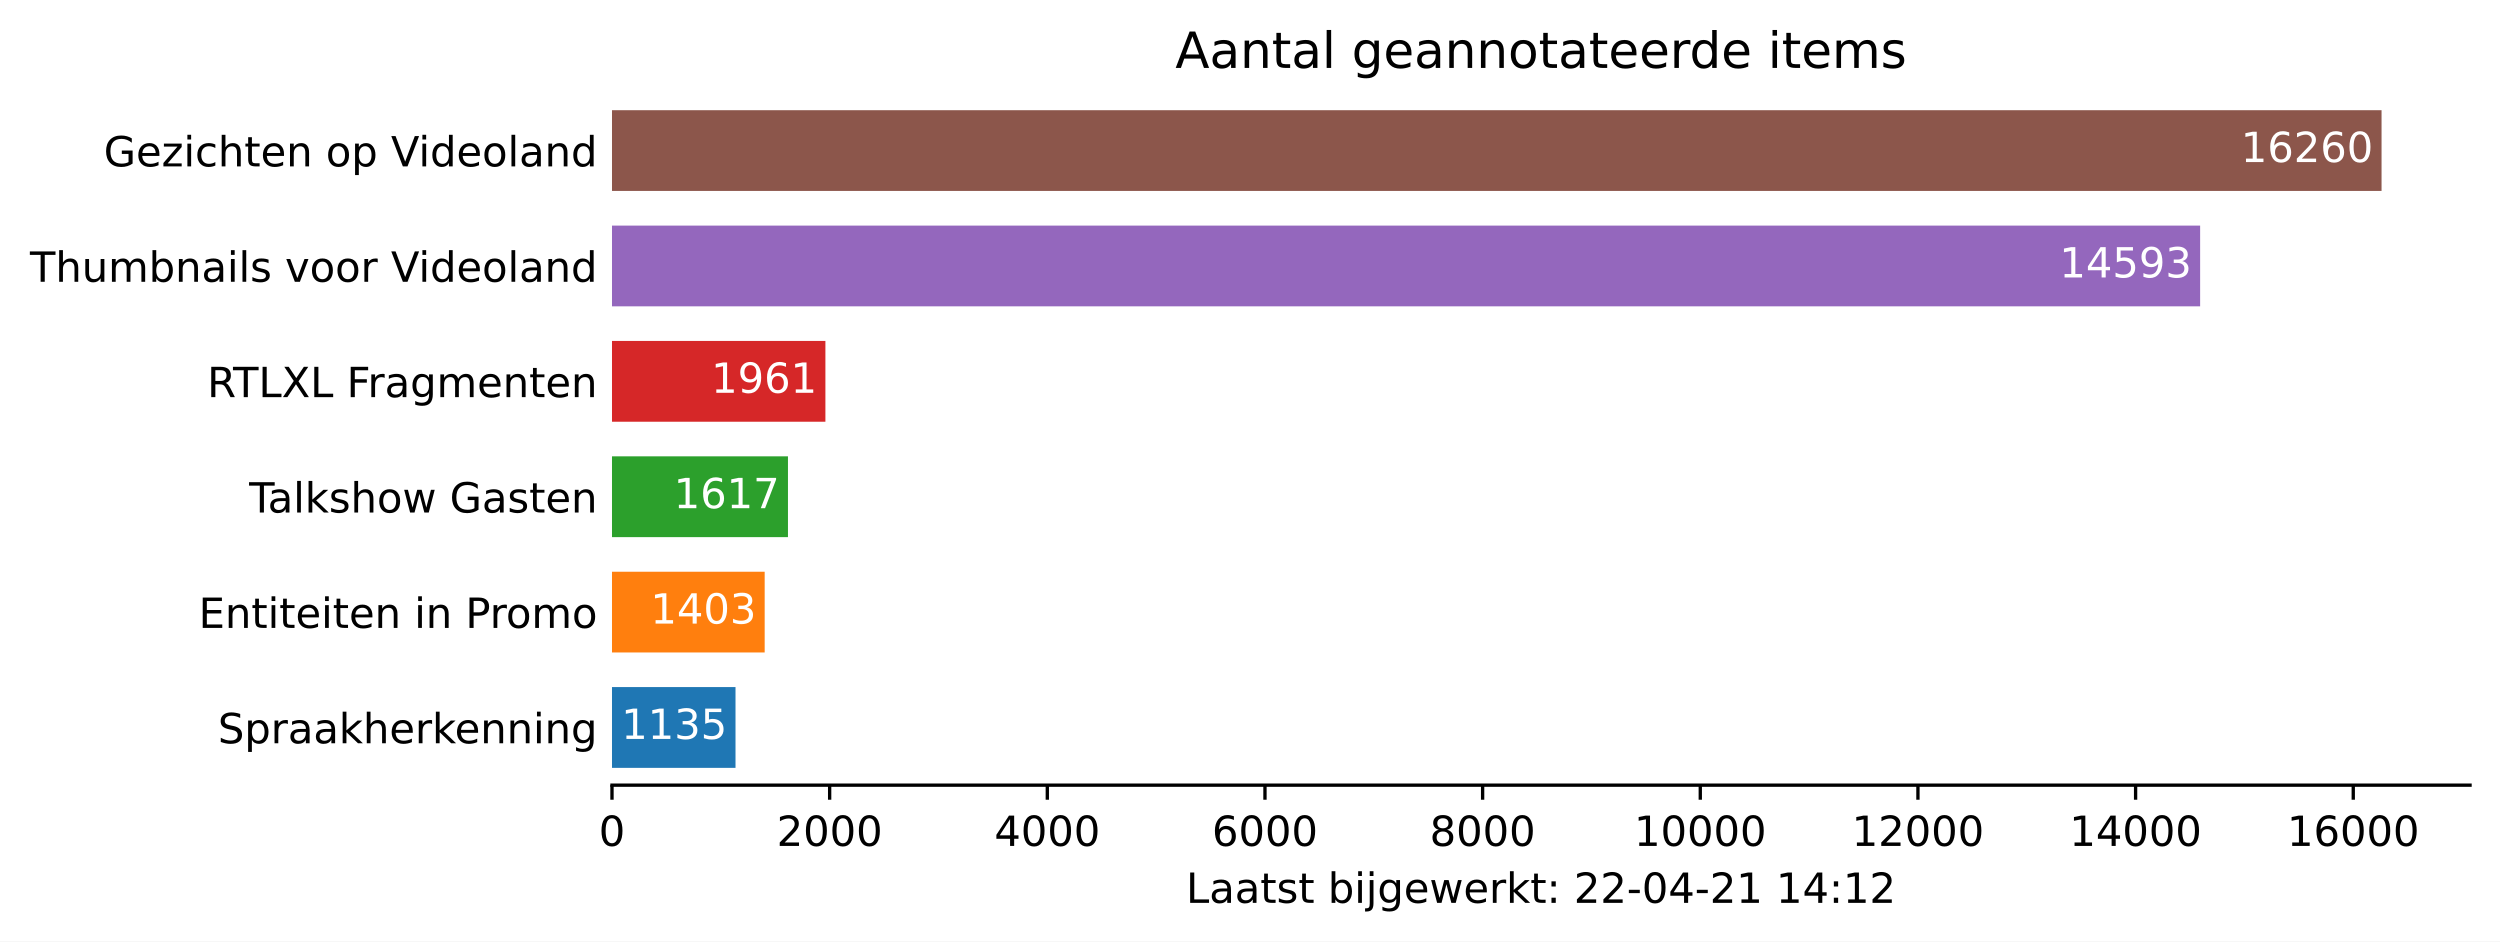
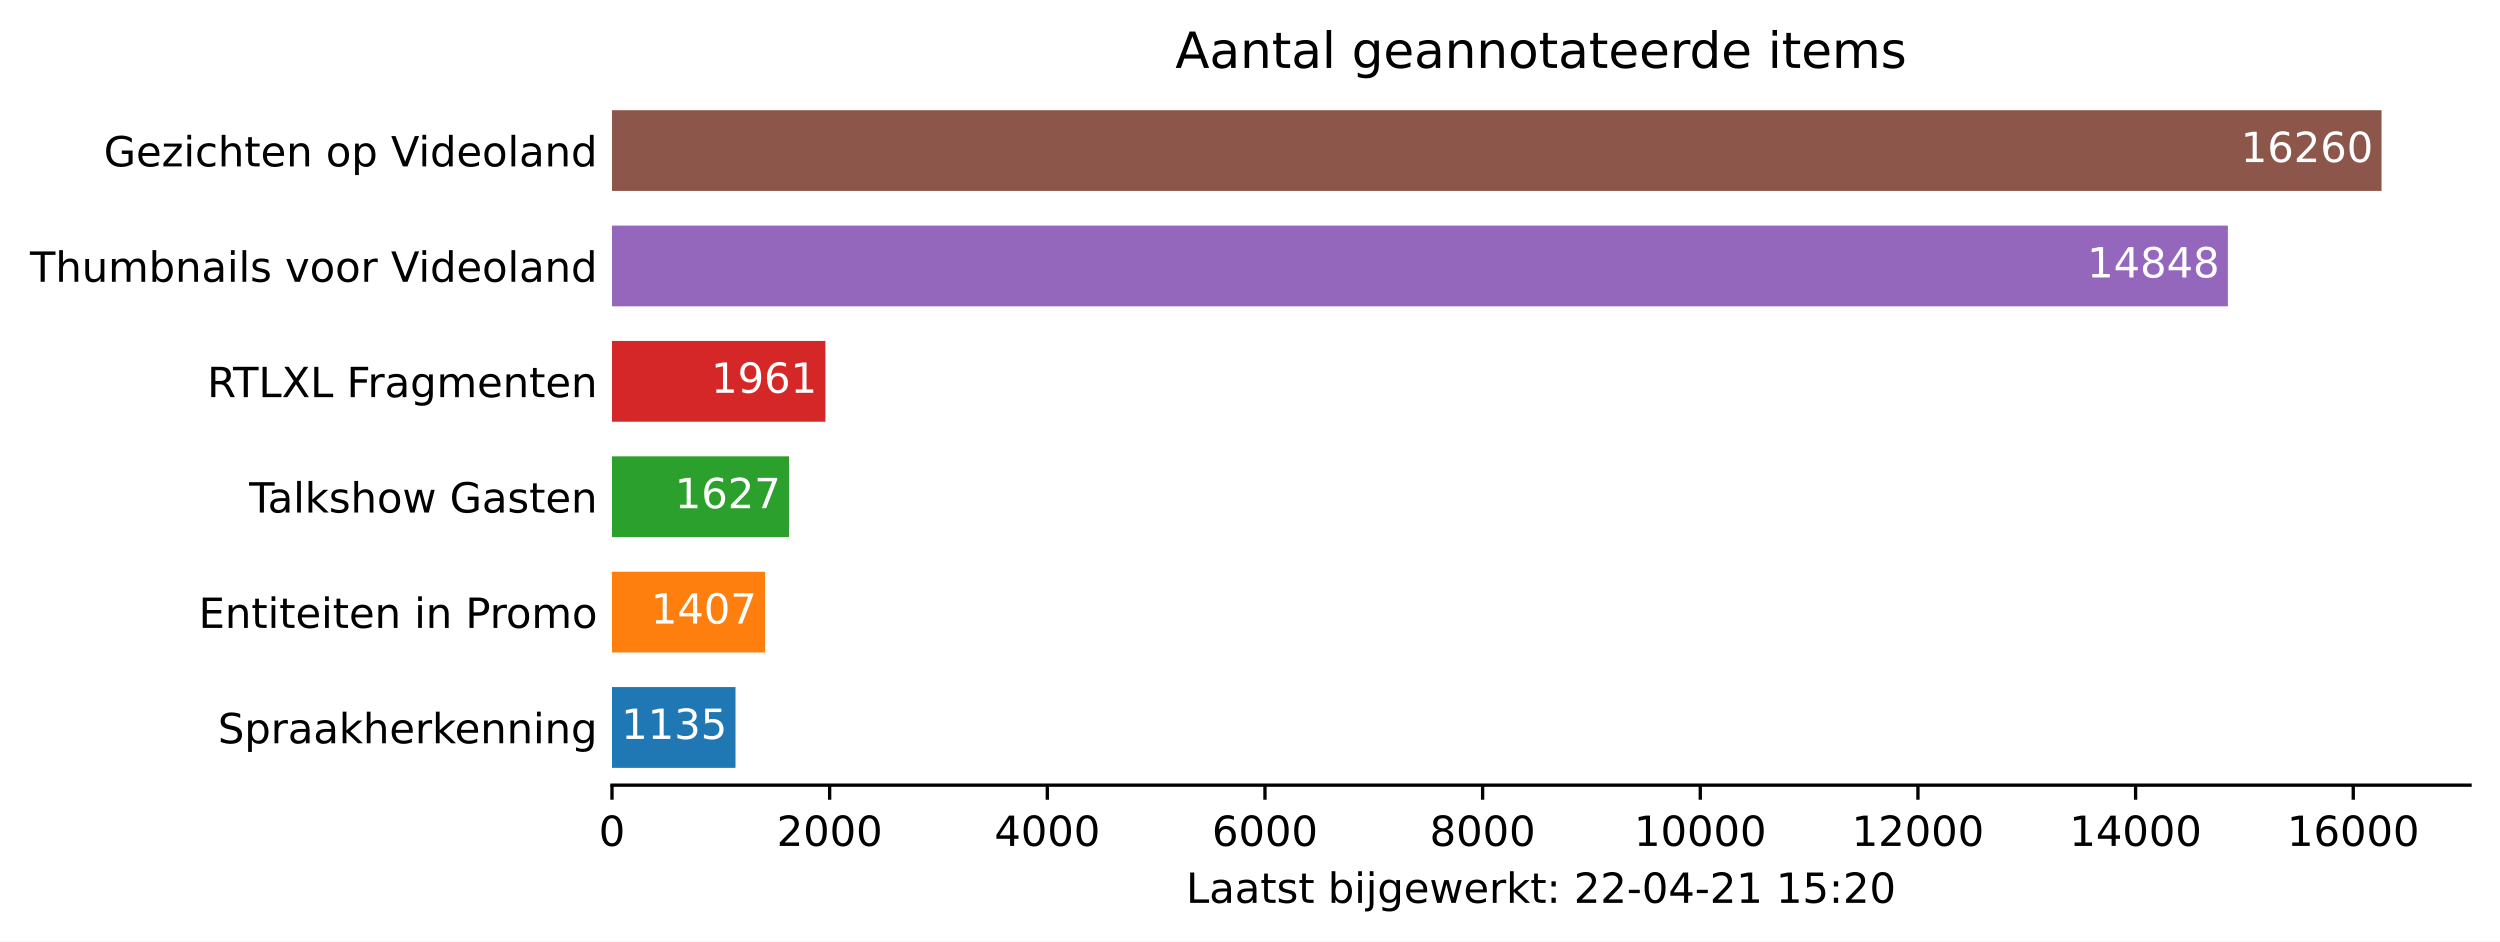
<svg xmlns="http://www.w3.org/2000/svg" xmlns:xlink="http://www.w3.org/1999/xlink" height="226.194pt" version="1.1" viewBox="0 0 600.633 226.194" width="600.633pt">
  <defs>
    <style type="text/css">*{stroke-linecap:butt;stroke-linejoin:round;}</style>
  </defs>
  <g id="figure_1">
    <g id="patch_1">
      <path d="M 0 226.194  L 600.633 226.194  L 600.633 0  L 0 0  z " style="fill:#ffffff;" />
    </g>
    <g id="axes_1">
      <g id="patch_2">
        <path d="M 147.033 188.638  L 593.433 188.638  L 593.433 22.318  L 147.033 22.318  z " style="fill:#ffffff;" />
      </g>
      <g id="patch_3">
-         <path clip-path="url(#pbb328fae43)" d="M 147.033 184.48  L 176.709 184.48  L 176.709 165.076  L 147.033 165.076  z " style="fill:#1f77b4;" />
+         <path clip-path="url(#pf01a627f70)" d="M 147.033 184.48  L 176.709 184.48  L 176.709 165.076  L 147.033 165.076  z " style="fill:#1f77b4;" />
      </g>
      <g id="patch_4">
-         <path clip-path="url(#pbb328fae43)" d="M 147.033 156.76  L 183.716 156.76  L 183.716 137.356  L 147.033 137.356  z " style="fill:#ff7f0e;" />
+         <path clip-path="url(#pf01a627f70)" d="M 147.033 156.76  L 183.821 156.76  L 183.821 137.356  L 147.033 137.356  z " style="fill:#ff7f0e;" />
      </g>
      <g id="patch_5">
-         <path clip-path="url(#pbb328fae43)" d="M 147.033 129.04  L 189.312 129.04  L 189.312 109.636  L 147.033 109.636  z " style="fill:#2ca02c;" />
+         <path clip-path="url(#pf01a627f70)" d="M 147.033 129.04  L 189.573 129.04  L 189.573 109.636  L 147.033 109.636  z " style="fill:#2ca02c;" />
      </g>
      <g id="patch_6">
-         <path clip-path="url(#pbb328fae43)" d="M 147.033 101.32  L 198.306 101.32  L 198.306 81.916  L 147.033 81.916  z " style="fill:#d62728;" />
+         <path clip-path="url(#pf01a627f70)" d="M 147.033 101.32  L 198.306 101.32  L 198.306 81.916  L 147.033 81.916  z " style="fill:#d62728;" />
      </g>
      <g id="patch_7">
-         <path clip-path="url(#pbb328fae43)" d="M 147.033 73.6  L 528.589 73.6  L 528.589 54.196  L 147.033 54.196  z " style="fill:#9467bd;" />
+         <path clip-path="url(#pf01a627f70)" d="M 147.033 73.6  L 535.257 73.6  L 535.257 54.196  L 147.033 54.196  z " style="fill:#9467bd;" />
      </g>
      <g id="patch_8">
-         <path clip-path="url(#pbb328fae43)" d="M 147.033 45.88  L 572.176 45.88  L 572.176 26.476  L 147.033 26.476  z " style="fill:#8c564b;" />
+         <path clip-path="url(#pf01a627f70)" d="M 147.033 45.88  L 572.176 45.88  L 572.176 26.476  L 147.033 26.476  z " style="fill:#8c564b;" />
      </g>
      <g id="matplotlib.axis_1">
        <g id="xtick_1">
          <g id="line2d_1">
            <defs>
-               <path d="M 0 0  L 0 3.5  " id="m950a6f0e8c" style="stroke:#000000;stroke-width:0.8;" />
+               <path d="M 0 0  L 0 3.5  " id="mf55c903c97" style="stroke:#000000;stroke-width:0.8;" />
            </defs>
            <g>
-               <use style="stroke:#000000;stroke-width:0.8;" x="147.033" xlink:href="#m950a6f0e8c" y="188.638" />
+               <use style="stroke:#000000;stroke-width:0.8;" x="147.033" xlink:href="#mf55c903c97" y="188.638" />
            </g>
          </g>
          <g id="text_1">
            <g transform="translate(143.8516 203.2366)scale(0.1 -0.1)">
              <defs>
                <path d="M 2034 4250  Q 1547 4250 1301 3770  Q 1056 3291 1056 2328  Q 1056 1369 1301 889  Q 1547 409 2034 409  Q 2525 409 2770 889  Q 3016 1369 3016 2328  Q 3016 3291 2770 3770  Q 2525 4250 2034 4250  z M 2034 4750  Q 2819 4750 3233 4129  Q 3647 3509 3647 2328  Q 3647 1150 3233 529  Q 2819 -91 2034 -91  Q 1250 -91 836 529  Q 422 1150 422 2328  Q 422 3509 836 4129  Q 1250 4750 2034 4750  z " id="DejaVuSans-30" transform="scale(0.015625)" />
              </defs>
              <use xlink:href="#DejaVuSans-30" />
            </g>
          </g>
        </g>
        <g id="xtick_2">
          <g id="line2d_2">
            <g>
-               <use style="stroke:#000000;stroke-width:0.8;" x="199.326" xlink:href="#m950a6f0e8c" y="188.638" />
+               <use style="stroke:#000000;stroke-width:0.8;" x="199.326" xlink:href="#mf55c903c97" y="188.638" />
            </g>
          </g>
          <g id="text_2">
            <g transform="translate(186.6009 203.2366)scale(0.1 -0.1)">
              <defs>
                <path d="M 1228 531  L 3431 531  L 3431 0  L 469 0  L 469 531  Q 828 903 1448 1529  Q 2069 2156 2228 2338  Q 2531 2678 2651 2914  Q 2772 3150 2772 3378  Q 2772 3750 2511 3984  Q 2250 4219 1831 4219  Q 1534 4219 1204 4116  Q 875 4013 500 3803  L 500 4441  Q 881 4594 1212 4672  Q 1544 4750 1819 4750  Q 2544 4750 2975 4387  Q 3406 4025 3406 3419  Q 3406 3131 3298 2873  Q 3191 2616 2906 2266  Q 2828 2175 2409 1742  Q 1991 1309 1228 531  z " id="DejaVuSans-32" transform="scale(0.015625)" />
              </defs>
              <use xlink:href="#DejaVuSans-32" />
              <use x="63.623" xlink:href="#DejaVuSans-30" />
              <use x="127.246" xlink:href="#DejaVuSans-30" />
              <use x="190.869" xlink:href="#DejaVuSans-30" />
            </g>
          </g>
        </g>
        <g id="xtick_3">
          <g id="line2d_3">
            <g>
-               <use style="stroke:#000000;stroke-width:0.8;" x="251.619" xlink:href="#m950a6f0e8c" y="188.638" />
+               <use style="stroke:#000000;stroke-width:0.8;" x="251.619" xlink:href="#mf55c903c97" y="188.638" />
            </g>
          </g>
          <g id="text_3">
            <g transform="translate(238.894 203.2366)scale(0.1 -0.1)">
              <defs>
                <path d="M 2419 4116  L 825 1625  L 2419 1625  L 2419 4116  z M 2253 4666  L 3047 4666  L 3047 1625  L 3713 1625  L 3713 1100  L 3047 1100  L 3047 0  L 2419 0  L 2419 1100  L 313 1100  L 313 1709  L 2253 4666  z " id="DejaVuSans-34" transform="scale(0.015625)" />
              </defs>
              <use xlink:href="#DejaVuSans-34" />
              <use x="63.623" xlink:href="#DejaVuSans-30" />
              <use x="127.246" xlink:href="#DejaVuSans-30" />
              <use x="190.869" xlink:href="#DejaVuSans-30" />
            </g>
          </g>
        </g>
        <g id="xtick_4">
          <g id="line2d_4">
            <g>
-               <use style="stroke:#000000;stroke-width:0.8;" x="303.912" xlink:href="#m950a6f0e8c" y="188.638" />
+               <use style="stroke:#000000;stroke-width:0.8;" x="303.912" xlink:href="#mf55c903c97" y="188.638" />
            </g>
          </g>
          <g id="text_4">
            <g transform="translate(291.1871 203.2366)scale(0.1 -0.1)">
              <defs>
                <path d="M 2113 2584  Q 1688 2584 1439 2293  Q 1191 2003 1191 1497  Q 1191 994 1439 701  Q 1688 409 2113 409  Q 2538 409 2786 701  Q 3034 994 3034 1497  Q 3034 2003 2786 2293  Q 2538 2584 2113 2584  z M 3366 4563  L 3366 3988  Q 3128 4100 2886 4159  Q 2644 4219 2406 4219  Q 1781 4219 1451 3797  Q 1122 3375 1075 2522  Q 1259 2794 1537 2939  Q 1816 3084 2150 3084  Q 2853 3084 3261 2657  Q 3669 2231 3669 1497  Q 3669 778 3244 343  Q 2819 -91 2113 -91  Q 1303 -91 875 529  Q 447 1150 447 2328  Q 447 3434 972 4092  Q 1497 4750 2381 4750  Q 2619 4750 2861 4703  Q 3103 4656 3366 4563  z " id="DejaVuSans-36" transform="scale(0.015625)" />
              </defs>
              <use xlink:href="#DejaVuSans-36" />
              <use x="63.623" xlink:href="#DejaVuSans-30" />
              <use x="127.246" xlink:href="#DejaVuSans-30" />
              <use x="190.869" xlink:href="#DejaVuSans-30" />
            </g>
          </g>
        </g>
        <g id="xtick_5">
          <g id="line2d_5">
            <g>
-               <use style="stroke:#000000;stroke-width:0.8;" x="356.205" xlink:href="#m950a6f0e8c" y="188.638" />
+               <use style="stroke:#000000;stroke-width:0.8;" x="356.205" xlink:href="#mf55c903c97" y="188.638" />
            </g>
          </g>
          <g id="text_5">
            <g transform="translate(343.4802 203.2366)scale(0.1 -0.1)">
              <defs>
                <path d="M 2034 2216  Q 1584 2216 1326 1975  Q 1069 1734 1069 1313  Q 1069 891 1326 650  Q 1584 409 2034 409  Q 2484 409 2743 651  Q 3003 894 3003 1313  Q 3003 1734 2745 1975  Q 2488 2216 2034 2216  z M 1403 2484  Q 997 2584 770 2862  Q 544 3141 544 3541  Q 544 4100 942 4425  Q 1341 4750 2034 4750  Q 2731 4750 3128 4425  Q 3525 4100 3525 3541  Q 3525 3141 3298 2862  Q 3072 2584 2669 2484  Q 3125 2378 3379 2068  Q 3634 1759 3634 1313  Q 3634 634 3220 271  Q 2806 -91 2034 -91  Q 1263 -91 848 271  Q 434 634 434 1313  Q 434 1759 690 2068  Q 947 2378 1403 2484  z M 1172 3481  Q 1172 3119 1398 2916  Q 1625 2713 2034 2713  Q 2441 2713 2670 2916  Q 2900 3119 2900 3481  Q 2900 3844 2670 4047  Q 2441 4250 2034 4250  Q 1625 4250 1398 4047  Q 1172 3844 1172 3481  z " id="DejaVuSans-38" transform="scale(0.015625)" />
              </defs>
              <use xlink:href="#DejaVuSans-38" />
              <use x="63.623" xlink:href="#DejaVuSans-30" />
              <use x="127.246" xlink:href="#DejaVuSans-30" />
              <use x="190.869" xlink:href="#DejaVuSans-30" />
            </g>
          </g>
        </g>
        <g id="xtick_6">
          <g id="line2d_6">
            <g>
-               <use style="stroke:#000000;stroke-width:0.8;" x="408.498" xlink:href="#m950a6f0e8c" y="188.638" />
+               <use style="stroke:#000000;stroke-width:0.8;" x="408.498" xlink:href="#mf55c903c97" y="188.638" />
            </g>
          </g>
          <g id="text_6">
            <g transform="translate(392.592 203.2366)scale(0.1 -0.1)">
              <defs>
                <path d="M 794 531  L 1825 531  L 1825 4091  L 703 3866  L 703 4441  L 1819 4666  L 2450 4666  L 2450 531  L 3481 531  L 3481 0  L 794 0  L 794 531  z " id="DejaVuSans-31" transform="scale(0.015625)" />
              </defs>
              <use xlink:href="#DejaVuSans-31" />
              <use x="63.623" xlink:href="#DejaVuSans-30" />
              <use x="127.246" xlink:href="#DejaVuSans-30" />
              <use x="190.869" xlink:href="#DejaVuSans-30" />
              <use x="254.492" xlink:href="#DejaVuSans-30" />
            </g>
          </g>
        </g>
        <g id="xtick_7">
          <g id="line2d_7">
            <g>
-               <use style="stroke:#000000;stroke-width:0.8;" x="460.791" xlink:href="#m950a6f0e8c" y="188.638" />
+               <use style="stroke:#000000;stroke-width:0.8;" x="460.791" xlink:href="#mf55c903c97" y="188.638" />
            </g>
          </g>
          <g id="text_7">
            <g transform="translate(444.8851 203.2366)scale(0.1 -0.1)">
              <use xlink:href="#DejaVuSans-31" />
              <use x="63.623" xlink:href="#DejaVuSans-32" />
              <use x="127.246" xlink:href="#DejaVuSans-30" />
              <use x="190.869" xlink:href="#DejaVuSans-30" />
              <use x="254.492" xlink:href="#DejaVuSans-30" />
            </g>
          </g>
        </g>
        <g id="xtick_8">
          <g id="line2d_8">
            <g>
-               <use style="stroke:#000000;stroke-width:0.8;" x="513.084" xlink:href="#m950a6f0e8c" y="188.638" />
+               <use style="stroke:#000000;stroke-width:0.8;" x="513.084" xlink:href="#mf55c903c97" y="188.638" />
            </g>
          </g>
          <g id="text_8">
            <g transform="translate(497.1782 203.2366)scale(0.1 -0.1)">
              <use xlink:href="#DejaVuSans-31" />
              <use x="63.623" xlink:href="#DejaVuSans-34" />
              <use x="127.246" xlink:href="#DejaVuSans-30" />
              <use x="190.869" xlink:href="#DejaVuSans-30" />
              <use x="254.492" xlink:href="#DejaVuSans-30" />
            </g>
          </g>
        </g>
        <g id="xtick_9">
          <g id="line2d_9">
            <g>
-               <use style="stroke:#000000;stroke-width:0.8;" x="565.378" xlink:href="#m950a6f0e8c" y="188.638" />
+               <use style="stroke:#000000;stroke-width:0.8;" x="565.378" xlink:href="#mf55c903c97" y="188.638" />
            </g>
          </g>
          <g id="text_9">
            <g transform="translate(549.4713 203.2366)scale(0.1 -0.1)">
              <use xlink:href="#DejaVuSans-31" />
              <use x="63.623" xlink:href="#DejaVuSans-36" />
              <use x="127.246" xlink:href="#DejaVuSans-30" />
              <use x="190.869" xlink:href="#DejaVuSans-30" />
              <use x="254.492" xlink:href="#DejaVuSans-30" />
            </g>
          </g>
        </g>
        <g id="text_10">
          <g transform="translate(284.9578 216.9147)scale(0.1 -0.1)">
            <defs>
              <path d="M 628 4666  L 1259 4666  L 1259 531  L 3531 531  L 3531 0  L 628 0  L 628 4666  z " id="DejaVuSans-4c" transform="scale(0.015625)" />
              <path d="M 2194 1759  Q 1497 1759 1228 1600  Q 959 1441 959 1056  Q 959 750 1161 570  Q 1363 391 1709 391  Q 2188 391 2477 730  Q 2766 1069 2766 1631  L 2766 1759  L 2194 1759  z M 3341 1997  L 3341 0  L 2766 0  L 2766 531  Q 2569 213 2275 61  Q 1981 -91 1556 -91  Q 1019 -91 701 211  Q 384 513 384 1019  Q 384 1609 779 1909  Q 1175 2209 1959 2209  L 2766 2209  L 2766 2266  Q 2766 2663 2505 2880  Q 2244 3097 1772 3097  Q 1472 3097 1187 3025  Q 903 2953 641 2809  L 641 3341  Q 956 3463 1253 3523  Q 1550 3584 1831 3584  Q 2591 3584 2966 3190  Q 3341 2797 3341 1997  z " id="DejaVuSans-61" transform="scale(0.015625)" />
              <path d="M 1172 4494  L 1172 3500  L 2356 3500  L 2356 3053  L 1172 3053  L 1172 1153  Q 1172 725 1289 603  Q 1406 481 1766 481  L 2356 481  L 2356 0  L 1766 0  Q 1100 0 847 248  Q 594 497 594 1153  L 594 3053  L 172 3053  L 172 3500  L 594 3500  L 594 4494  L 1172 4494  z " id="DejaVuSans-74" transform="scale(0.015625)" />
              <path d="M 2834 3397  L 2834 2853  Q 2591 2978 2328 3040  Q 2066 3103 1784 3103  Q 1356 3103 1142 2972  Q 928 2841 928 2578  Q 928 2378 1081 2264  Q 1234 2150 1697 2047  L 1894 2003  Q 2506 1872 2764 1633  Q 3022 1394 3022 966  Q 3022 478 2636 193  Q 2250 -91 1575 -91  Q 1294 -91 989 -36  Q 684 19 347 128  L 347 722  Q 666 556 975 473  Q 1284 391 1588 391  Q 1994 391 2212 530  Q 2431 669 2431 922  Q 2431 1156 2273 1281  Q 2116 1406 1581 1522  L 1381 1569  Q 847 1681 609 1914  Q 372 2147 372 2553  Q 372 3047 722 3315  Q 1072 3584 1716 3584  Q 2034 3584 2315 3537  Q 2597 3491 2834 3397  z " id="DejaVuSans-73" transform="scale(0.015625)" />
              <path id="DejaVuSans-20" transform="scale(0.015625)" />
              <path d="M 3116 1747  Q 3116 2381 2855 2742  Q 2594 3103 2138 3103  Q 1681 3103 1420 2742  Q 1159 2381 1159 1747  Q 1159 1113 1420 752  Q 1681 391 2138 391  Q 2594 391 2855 752  Q 3116 1113 3116 1747  z M 1159 2969  Q 1341 3281 1617 3432  Q 1894 3584 2278 3584  Q 2916 3584 3314 3078  Q 3713 2572 3713 1747  Q 3713 922 3314 415  Q 2916 -91 2278 -91  Q 1894 -91 1617 61  Q 1341 213 1159 525  L 1159 0  L 581 0  L 581 4863  L 1159 4863  L 1159 2969  z " id="DejaVuSans-62" transform="scale(0.015625)" />
              <path d="M 603 3500  L 1178 3500  L 1178 0  L 603 0  L 603 3500  z M 603 4863  L 1178 4863  L 1178 4134  L 603 4134  L 603 4863  z " id="DejaVuSans-69" transform="scale(0.015625)" />
              <path d="M 603 3500  L 1178 3500  L 1178 -63  Q 1178 -731 923 -1031  Q 669 -1331 103 -1331  L -116 -1331  L -116 -844  L 38 -844  Q 366 -844 484 -692  Q 603 -541 603 -63  L 603 3500  z M 603 4863  L 1178 4863  L 1178 4134  L 603 4134  L 603 4863  z " id="DejaVuSans-6a" transform="scale(0.015625)" />
              <path d="M 2906 1791  Q 2906 2416 2648 2759  Q 2391 3103 1925 3103  Q 1463 3103 1205 2759  Q 947 2416 947 1791  Q 947 1169 1205 825  Q 1463 481 1925 481  Q 2391 481 2648 825  Q 2906 1169 2906 1791  z M 3481 434  Q 3481 -459 3084 -895  Q 2688 -1331 1869 -1331  Q 1566 -1331 1297 -1286  Q 1028 -1241 775 -1147  L 775 -588  Q 1028 -725 1275 -790  Q 1522 -856 1778 -856  Q 2344 -856 2625 -561  Q 2906 -266 2906 331  L 2906 616  Q 2728 306 2450 153  Q 2172 0 1784 0  Q 1141 0 747 490  Q 353 981 353 1791  Q 353 2603 747 3093  Q 1141 3584 1784 3584  Q 2172 3584 2450 3431  Q 2728 3278 2906 2969  L 2906 3500  L 3481 3500  L 3481 434  z " id="DejaVuSans-67" transform="scale(0.015625)" />
              <path d="M 3597 1894  L 3597 1613  L 953 1613  Q 991 1019 1311 708  Q 1631 397 2203 397  Q 2534 397 2845 478  Q 3156 559 3463 722  L 3463 178  Q 3153 47 2828 -22  Q 2503 -91 2169 -91  Q 1331 -91 842 396  Q 353 884 353 1716  Q 353 2575 817 3079  Q 1281 3584 2069 3584  Q 2775 3584 3186 3129  Q 3597 2675 3597 1894  z M 3022 2063  Q 3016 2534 2758 2815  Q 2500 3097 2075 3097  Q 1594 3097 1305 2825  Q 1016 2553 972 2059  L 3022 2063  z " id="DejaVuSans-65" transform="scale(0.015625)" />
              <path d="M 269 3500  L 844 3500  L 1563 769  L 2278 3500  L 2956 3500  L 3675 769  L 4391 3500  L 4966 3500  L 4050 0  L 3372 0  L 2619 2869  L 1863 0  L 1184 0  L 269 3500  z " id="DejaVuSans-77" transform="scale(0.015625)" />
              <path d="M 2631 2963  Q 2534 3019 2420 3045  Q 2306 3072 2169 3072  Q 1681 3072 1420 2755  Q 1159 2438 1159 1844  L 1159 0  L 581 0  L 581 3500  L 1159 3500  L 1159 2956  Q 1341 3275 1631 3429  Q 1922 3584 2338 3584  Q 2397 3584 2469 3576  Q 2541 3569 2628 3553  L 2631 2963  z " id="DejaVuSans-72" transform="scale(0.015625)" />
              <path d="M 581 4863  L 1159 4863  L 1159 1991  L 2875 3500  L 3609 3500  L 1753 1863  L 3688 0  L 2938 0  L 1159 1709  L 1159 0  L 581 0  L 581 4863  z " id="DejaVuSans-6b" transform="scale(0.015625)" />
              <path d="M 750 794  L 1409 794  L 1409 0  L 750 0  L 750 794  z M 750 3309  L 1409 3309  L 1409 2516  L 750 2516  L 750 3309  z " id="DejaVuSans-3a" transform="scale(0.015625)" />
              <path d="M 313 2009  L 1997 2009  L 1997 1497  L 313 1497  L 313 2009  z " id="DejaVuSans-2d" transform="scale(0.015625)" />
+               <path d="M 691 4666  L 3169 4666  L 3169 4134  L 1269 4134  L 1269 2991  Q 1406 3038 1543 3061  Q 1681 3084 1819 3084  Q 2600 3084 3056 2656  Q 3513 2228 3513 1497  Q 3513 744 3044 326  Q 2575 -91 1722 -91  Q 1428 -91 1123 -41  Q 819 9 494 109  L 494 744  Q 775 591 1075 516  Q 1375 441 1709 441  Q 2250 441 2565 725  Q 2881 1009 2881 1497  Q 2881 1984 2565 2268  Q 2250 2553 1709 2553  Q 1456 2553 1204 2497  Q 953 2441 691 2322  L 691 4666  z " id="DejaVuSans-35" transform="scale(0.015625)" />
            </defs>
            <use xlink:href="#DejaVuSans-4c" />
            <use x="55.713" xlink:href="#DejaVuSans-61" />
            <use x="116.992" xlink:href="#DejaVuSans-61" />
            <use x="178.271" xlink:href="#DejaVuSans-74" />
            <use x="217.48" xlink:href="#DejaVuSans-73" />
            <use x="269.58" xlink:href="#DejaVuSans-74" />
            <use x="308.789" xlink:href="#DejaVuSans-20" />
            <use x="340.576" xlink:href="#DejaVuSans-62" />
            <use x="404.053" xlink:href="#DejaVuSans-69" />
            <use x="431.836" xlink:href="#DejaVuSans-6a" />
            <use x="459.619" xlink:href="#DejaVuSans-67" />
            <use x="523.096" xlink:href="#DejaVuSans-65" />
            <use x="584.619" xlink:href="#DejaVuSans-77" />
            <use x="666.406" xlink:href="#DejaVuSans-65" />
            <use x="727.93" xlink:href="#DejaVuSans-72" />
            <use x="769.043" xlink:href="#DejaVuSans-6b" />
            <use x="826.953" xlink:href="#DejaVuSans-74" />
            <use x="866.162" xlink:href="#DejaVuSans-3a" />
            <use x="899.854" xlink:href="#DejaVuSans-20" />
            <use x="931.641" xlink:href="#DejaVuSans-32" />
            <use x="995.264" xlink:href="#DejaVuSans-32" />
            <use x="1058.887" xlink:href="#DejaVuSans-2d" />
            <use x="1094.971" xlink:href="#DejaVuSans-30" />
            <use x="1158.594" xlink:href="#DejaVuSans-34" />
            <use x="1222.217" xlink:href="#DejaVuSans-2d" />
            <use x="1258.301" xlink:href="#DejaVuSans-32" />
            <use x="1321.924" xlink:href="#DejaVuSans-31" />
            <use x="1385.547" xlink:href="#DejaVuSans-20" />
            <use x="1417.334" xlink:href="#DejaVuSans-31" />
-             <use x="1480.957" xlink:href="#DejaVuSans-34" />
+             <use x="1480.957" xlink:href="#DejaVuSans-35" />
            <use x="1544.58" xlink:href="#DejaVuSans-3a" />
-             <use x="1578.271" xlink:href="#DejaVuSans-31" />
-             <use x="1641.895" xlink:href="#DejaVuSans-32" />
+             <use x="1578.271" xlink:href="#DejaVuSans-32" />
+             <use x="1641.895" xlink:href="#DejaVuSans-30" />
          </g>
        </g>
      </g>
      <g id="matplotlib.axis_2">
        <g id="ytick_1">
          <g id="line2d_10" />
          <g id="text_11">
            <g transform="translate(52.35625 178.5773)scale(0.1 -0.1)">
              <defs>
                <path d="M 3425 4513  L 3425 3897  Q 3066 4069 2747 4153  Q 2428 4238 2131 4238  Q 1616 4238 1336 4038  Q 1056 3838 1056 3469  Q 1056 3159 1242 3001  Q 1428 2844 1947 2747  L 2328 2669  Q 3034 2534 3370 2195  Q 3706 1856 3706 1288  Q 3706 609 3251 259  Q 2797 -91 1919 -91  Q 1588 -91 1214 -16  Q 841 59 441 206  L 441 856  Q 825 641 1194 531  Q 1563 422 1919 422  Q 2459 422 2753 634  Q 3047 847 3047 1241  Q 3047 1584 2836 1778  Q 2625 1972 2144 2069  L 1759 2144  Q 1053 2284 737 2584  Q 422 2884 422 3419  Q 422 4038 858 4394  Q 1294 4750 2059 4750  Q 2388 4750 2728 4690  Q 3069 4631 3425 4513  z " id="DejaVuSans-53" transform="scale(0.015625)" />
                <path d="M 1159 525  L 1159 -1331  L 581 -1331  L 581 3500  L 1159 3500  L 1159 2969  Q 1341 3281 1617 3432  Q 1894 3584 2278 3584  Q 2916 3584 3314 3078  Q 3713 2572 3713 1747  Q 3713 922 3314 415  Q 2916 -91 2278 -91  Q 1894 -91 1617 61  Q 1341 213 1159 525  z M 3116 1747  Q 3116 2381 2855 2742  Q 2594 3103 2138 3103  Q 1681 3103 1420 2742  Q 1159 2381 1159 1747  Q 1159 1113 1420 752  Q 1681 391 2138 391  Q 2594 391 2855 752  Q 3116 1113 3116 1747  z " id="DejaVuSans-70" transform="scale(0.015625)" />
                <path d="M 3513 2113  L 3513 0  L 2938 0  L 2938 2094  Q 2938 2591 2744 2837  Q 2550 3084 2163 3084  Q 1697 3084 1428 2787  Q 1159 2491 1159 1978  L 1159 0  L 581 0  L 581 4863  L 1159 4863  L 1159 2956  Q 1366 3272 1645 3428  Q 1925 3584 2291 3584  Q 2894 3584 3203 3211  Q 3513 2838 3513 2113  z " id="DejaVuSans-68" transform="scale(0.015625)" />
                <path d="M 3513 2113  L 3513 0  L 2938 0  L 2938 2094  Q 2938 2591 2744 2837  Q 2550 3084 2163 3084  Q 1697 3084 1428 2787  Q 1159 2491 1159 1978  L 1159 0  L 581 0  L 581 3500  L 1159 3500  L 1159 2956  Q 1366 3272 1645 3428  Q 1925 3584 2291 3584  Q 2894 3584 3203 3211  Q 3513 2838 3513 2113  z " id="DejaVuSans-6e" transform="scale(0.015625)" />
              </defs>
              <use xlink:href="#DejaVuSans-53" />
              <use x="63.477" xlink:href="#DejaVuSans-70" />
              <use x="126.953" xlink:href="#DejaVuSans-72" />
              <use x="168.066" xlink:href="#DejaVuSans-61" />
              <use x="229.346" xlink:href="#DejaVuSans-61" />
              <use x="290.625" xlink:href="#DejaVuSans-6b" />
              <use x="348.535" xlink:href="#DejaVuSans-68" />
              <use x="411.914" xlink:href="#DejaVuSans-65" />
              <use x="473.438" xlink:href="#DejaVuSans-72" />
              <use x="514.551" xlink:href="#DejaVuSans-6b" />
              <use x="568.836" xlink:href="#DejaVuSans-65" />
              <use x="630.359" xlink:href="#DejaVuSans-6e" />
              <use x="693.738" xlink:href="#DejaVuSans-6e" />
              <use x="757.117" xlink:href="#DejaVuSans-69" />
              <use x="784.9" xlink:href="#DejaVuSans-6e" />
              <use x="848.279" xlink:href="#DejaVuSans-67" />
            </g>
          </g>
        </g>
        <g id="ytick_2">
          <g id="line2d_11" />
          <g id="text_12">
            <g transform="translate(47.725 150.8573)scale(0.1 -0.1)">
              <defs>
                <path d="M 628 4666  L 3578 4666  L 3578 4134  L 1259 4134  L 1259 2753  L 3481 2753  L 3481 2222  L 1259 2222  L 1259 531  L 3634 531  L 3634 0  L 628 0  L 628 4666  z " id="DejaVuSans-45" transform="scale(0.015625)" />
                <path d="M 1259 4147  L 1259 2394  L 2053 2394  Q 2494 2394 2734 2622  Q 2975 2850 2975 3272  Q 2975 3691 2734 3919  Q 2494 4147 2053 4147  L 1259 4147  z M 628 4666  L 2053 4666  Q 2838 4666 3239 4311  Q 3641 3956 3641 3272  Q 3641 2581 3239 2228  Q 2838 1875 2053 1875  L 1259 1875  L 1259 0  L 628 0  L 628 4666  z " id="DejaVuSans-50" transform="scale(0.015625)" />
                <path d="M 1959 3097  Q 1497 3097 1228 2736  Q 959 2375 959 1747  Q 959 1119 1226 758  Q 1494 397 1959 397  Q 2419 397 2687 759  Q 2956 1122 2956 1747  Q 2956 2369 2687 2733  Q 2419 3097 1959 3097  z M 1959 3584  Q 2709 3584 3137 3096  Q 3566 2609 3566 1747  Q 3566 888 3137 398  Q 2709 -91 1959 -91  Q 1206 -91 779 398  Q 353 888 353 1747  Q 353 2609 779 3096  Q 1206 3584 1959 3584  z " id="DejaVuSans-6f" transform="scale(0.015625)" />
                <path d="M 3328 2828  Q 3544 3216 3844 3400  Q 4144 3584 4550 3584  Q 5097 3584 5394 3201  Q 5691 2819 5691 2113  L 5691 0  L 5113 0  L 5113 2094  Q 5113 2597 4934 2840  Q 4756 3084 4391 3084  Q 3944 3084 3684 2787  Q 3425 2491 3425 1978  L 3425 0  L 2847 0  L 2847 2094  Q 2847 2600 2669 2842  Q 2491 3084 2119 3084  Q 1678 3084 1418 2786  Q 1159 2488 1159 1978  L 1159 0  L 581 0  L 581 3500  L 1159 3500  L 1159 2956  Q 1356 3278 1631 3431  Q 1906 3584 2284 3584  Q 2666 3584 2933 3390  Q 3200 3197 3328 2828  z " id="DejaVuSans-6d" transform="scale(0.015625)" />
              </defs>
              <use xlink:href="#DejaVuSans-45" />
              <use x="63.184" xlink:href="#DejaVuSans-6e" />
              <use x="126.562" xlink:href="#DejaVuSans-74" />
              <use x="165.771" xlink:href="#DejaVuSans-69" />
              <use x="193.555" xlink:href="#DejaVuSans-74" />
              <use x="232.764" xlink:href="#DejaVuSans-65" />
              <use x="294.287" xlink:href="#DejaVuSans-69" />
              <use x="322.07" xlink:href="#DejaVuSans-74" />
              <use x="361.279" xlink:href="#DejaVuSans-65" />
              <use x="422.803" xlink:href="#DejaVuSans-6e" />
              <use x="486.182" xlink:href="#DejaVuSans-20" />
              <use x="517.969" xlink:href="#DejaVuSans-69" />
              <use x="545.752" xlink:href="#DejaVuSans-6e" />
              <use x="609.131" xlink:href="#DejaVuSans-20" />
              <use x="640.918" xlink:href="#DejaVuSans-50" />
              <use x="699.471" xlink:href="#DejaVuSans-72" />
              <use x="738.334" xlink:href="#DejaVuSans-6f" />
              <use x="799.516" xlink:href="#DejaVuSans-6d" />
              <use x="896.928" xlink:href="#DejaVuSans-6f" />
            </g>
          </g>
        </g>
        <g id="ytick_3">
          <g id="line2d_12" />
          <g id="text_13">
            <g transform="translate(59.85938 123.1373)scale(0.1 -0.1)">
              <defs>
                <path d="M -19 4666  L 3928 4666  L 3928 4134  L 2272 4134  L 2272 0  L 1638 0  L 1638 4134  L -19 4134  L -19 4666  z " id="DejaVuSans-54" transform="scale(0.015625)" />
                <path d="M 603 4863  L 1178 4863  L 1178 0  L 603 0  L 603 4863  z " id="DejaVuSans-6c" transform="scale(0.015625)" />
                <path d="M 3809 666  L 3809 1919  L 2778 1919  L 2778 2438  L 4434 2438  L 4434 434  Q 4069 175 3628 42  Q 3188 -91 2688 -91  Q 1594 -91 976 548  Q 359 1188 359 2328  Q 359 3472 976 4111  Q 1594 4750 2688 4750  Q 3144 4750 3555 4637  Q 3966 4525 4313 4306  L 4313 3634  Q 3963 3931 3569 4081  Q 3175 4231 2741 4231  Q 1884 4231 1454 3753  Q 1025 3275 1025 2328  Q 1025 1384 1454 906  Q 1884 428 2741 428  Q 3075 428 3337 486  Q 3600 544 3809 666  z " id="DejaVuSans-47" transform="scale(0.015625)" />
              </defs>
              <use xlink:href="#DejaVuSans-54" />
              <use x="44.584" xlink:href="#DejaVuSans-61" />
              <use x="105.863" xlink:href="#DejaVuSans-6c" />
              <use x="133.646" xlink:href="#DejaVuSans-6b" />
              <use x="191.557" xlink:href="#DejaVuSans-73" />
              <use x="243.656" xlink:href="#DejaVuSans-68" />
              <use x="307.035" xlink:href="#DejaVuSans-6f" />
              <use x="368.217" xlink:href="#DejaVuSans-77" />
              <use x="450.004" xlink:href="#DejaVuSans-20" />
              <use x="481.791" xlink:href="#DejaVuSans-47" />
              <use x="559.281" xlink:href="#DejaVuSans-61" />
              <use x="620.561" xlink:href="#DejaVuSans-73" />
              <use x="672.66" xlink:href="#DejaVuSans-74" />
              <use x="711.869" xlink:href="#DejaVuSans-65" />
              <use x="773.393" xlink:href="#DejaVuSans-6e" />
            </g>
          </g>
        </g>
        <g id="ytick_4">
          <g id="line2d_13" />
          <g id="text_14">
            <g transform="translate(49.77344 95.41734)scale(0.1 -0.1)">
              <defs>
                <path d="M 2841 2188  Q 3044 2119 3236 1894  Q 3428 1669 3622 1275  L 4263 0  L 3584 0  L 2988 1197  Q 2756 1666 2539 1819  Q 2322 1972 1947 1972  L 1259 1972  L 1259 0  L 628 0  L 628 4666  L 2053 4666  Q 2853 4666 3247 4331  Q 3641 3997 3641 3322  Q 3641 2881 3436 2590  Q 3231 2300 2841 2188  z M 1259 4147  L 1259 2491  L 2053 2491  Q 2509 2491 2742 2702  Q 2975 2913 2975 3322  Q 2975 3731 2742 3939  Q 2509 4147 2053 4147  L 1259 4147  z " id="DejaVuSans-52" transform="scale(0.015625)" />
                <path d="M 403 4666  L 1081 4666  L 2241 2931  L 3406 4666  L 4084 4666  L 2584 2425  L 4184 0  L 3506 0  L 2194 1984  L 872 0  L 191 0  L 1856 2491  L 403 4666  z " id="DejaVuSans-58" transform="scale(0.015625)" />
                <path d="M 628 4666  L 3309 4666  L 3309 4134  L 1259 4134  L 1259 2759  L 3109 2759  L 3109 2228  L 1259 2228  L 1259 0  L 628 0  L 628 4666  z " id="DejaVuSans-46" transform="scale(0.015625)" />
              </defs>
              <use xlink:href="#DejaVuSans-52" />
              <use x="62.232" xlink:href="#DejaVuSans-54" />
              <use x="123.316" xlink:href="#DejaVuSans-4c" />
              <use x="179.029" xlink:href="#DejaVuSans-58" />
              <use x="247.535" xlink:href="#DejaVuSans-4c" />
              <use x="303.248" xlink:href="#DejaVuSans-20" />
              <use x="335.035" xlink:href="#DejaVuSans-46" />
              <use x="385.305" xlink:href="#DejaVuSans-72" />
              <use x="426.418" xlink:href="#DejaVuSans-61" />
              <use x="487.697" xlink:href="#DejaVuSans-67" />
              <use x="551.174" xlink:href="#DejaVuSans-6d" />
              <use x="648.586" xlink:href="#DejaVuSans-65" />
              <use x="710.109" xlink:href="#DejaVuSans-6e" />
              <use x="773.488" xlink:href="#DejaVuSans-74" />
              <use x="812.697" xlink:href="#DejaVuSans-65" />
              <use x="874.221" xlink:href="#DejaVuSans-6e" />
            </g>
          </g>
        </g>
        <g id="ytick_5">
          <g id="line2d_14" />
          <g id="text_15">
            <g transform="translate(7.2 67.69734)scale(0.1 -0.1)">
              <defs>
                <path d="M 544 1381  L 544 3500  L 1119 3500  L 1119 1403  Q 1119 906 1312 657  Q 1506 409 1894 409  Q 2359 409 2629 706  Q 2900 1003 2900 1516  L 2900 3500  L 3475 3500  L 3475 0  L 2900 0  L 2900 538  Q 2691 219 2414 64  Q 2138 -91 1772 -91  Q 1169 -91 856 284  Q 544 659 544 1381  z M 1991 3584  L 1991 3584  z " id="DejaVuSans-75" transform="scale(0.015625)" />
                <path d="M 191 3500  L 800 3500  L 1894 563  L 2988 3500  L 3597 3500  L 2284 0  L 1503 0  L 191 3500  z " id="DejaVuSans-76" transform="scale(0.015625)" />
                <path d="M 1831 0  L 50 4666  L 709 4666  L 2188 738  L 3669 4666  L 4325 4666  L 2547 0  L 1831 0  z " id="DejaVuSans-56" transform="scale(0.015625)" />
                <path d="M 2906 2969  L 2906 4863  L 3481 4863  L 3481 0  L 2906 0  L 2906 525  Q 2725 213 2448 61  Q 2172 -91 1784 -91  Q 1150 -91 751 415  Q 353 922 353 1747  Q 353 2572 751 3078  Q 1150 3584 1784 3584  Q 2172 3584 2448 3432  Q 2725 3281 2906 2969  z M 947 1747  Q 947 1113 1208 752  Q 1469 391 1925 391  Q 2381 391 2643 752  Q 2906 1113 2906 1747  Q 2906 2381 2643 2742  Q 2381 3103 1925 3103  Q 1469 3103 1208 2742  Q 947 2381 947 1747  z " id="DejaVuSans-64" transform="scale(0.015625)" />
              </defs>
              <use xlink:href="#DejaVuSans-54" />
              <use x="61.084" xlink:href="#DejaVuSans-68" />
              <use x="124.463" xlink:href="#DejaVuSans-75" />
              <use x="187.842" xlink:href="#DejaVuSans-6d" />
              <use x="285.254" xlink:href="#DejaVuSans-62" />
              <use x="348.73" xlink:href="#DejaVuSans-6e" />
              <use x="412.109" xlink:href="#DejaVuSans-61" />
              <use x="473.389" xlink:href="#DejaVuSans-69" />
              <use x="501.172" xlink:href="#DejaVuSans-6c" />
              <use x="528.955" xlink:href="#DejaVuSans-73" />
              <use x="581.055" xlink:href="#DejaVuSans-20" />
              <use x="612.842" xlink:href="#DejaVuSans-76" />
              <use x="672.021" xlink:href="#DejaVuSans-6f" />
              <use x="733.203" xlink:href="#DejaVuSans-6f" />
              <use x="794.385" xlink:href="#DejaVuSans-72" />
              <use x="835.498" xlink:href="#DejaVuSans-20" />
              <use x="867.285" xlink:href="#DejaVuSans-56" />
              <use x="933.443" xlink:href="#DejaVuSans-69" />
              <use x="961.227" xlink:href="#DejaVuSans-64" />
              <use x="1024.703" xlink:href="#DejaVuSans-65" />
              <use x="1086.227" xlink:href="#DejaVuSans-6f" />
              <use x="1147.408" xlink:href="#DejaVuSans-6c" />
              <use x="1175.191" xlink:href="#DejaVuSans-61" />
              <use x="1236.471" xlink:href="#DejaVuSans-6e" />
              <use x="1299.85" xlink:href="#DejaVuSans-64" />
            </g>
          </g>
        </g>
        <g id="ytick_6">
          <g id="line2d_15" />
          <g id="text_16">
            <g transform="translate(24.92813 39.97734)scale(0.1 -0.1)">
              <defs>
                <path d="M 353 3500  L 3084 3500  L 3084 2975  L 922 459  L 3084 459  L 3084 0  L 275 0  L 275 525  L 2438 3041  L 353 3041  L 353 3500  z " id="DejaVuSans-7a" transform="scale(0.015625)" />
                <path d="M 3122 3366  L 3122 2828  Q 2878 2963 2633 3030  Q 2388 3097 2138 3097  Q 1578 3097 1268 2742  Q 959 2388 959 1747  Q 959 1106 1268 751  Q 1578 397 2138 397  Q 2388 397 2633 464  Q 2878 531 3122 666  L 3122 134  Q 2881 22 2623 -34  Q 2366 -91 2075 -91  Q 1284 -91 818 406  Q 353 903 353 1747  Q 353 2603 823 3093  Q 1294 3584 2113 3584  Q 2378 3584 2631 3529  Q 2884 3475 3122 3366  z " id="DejaVuSans-63" transform="scale(0.015625)" />
              </defs>
              <use xlink:href="#DejaVuSans-47" />
              <use x="77.49" xlink:href="#DejaVuSans-65" />
              <use x="139.014" xlink:href="#DejaVuSans-7a" />
              <use x="191.504" xlink:href="#DejaVuSans-69" />
              <use x="219.287" xlink:href="#DejaVuSans-63" />
              <use x="274.268" xlink:href="#DejaVuSans-68" />
              <use x="337.646" xlink:href="#DejaVuSans-74" />
              <use x="376.855" xlink:href="#DejaVuSans-65" />
              <use x="438.379" xlink:href="#DejaVuSans-6e" />
              <use x="501.758" xlink:href="#DejaVuSans-20" />
              <use x="533.545" xlink:href="#DejaVuSans-6f" />
              <use x="594.727" xlink:href="#DejaVuSans-70" />
              <use x="658.203" xlink:href="#DejaVuSans-20" />
              <use x="689.99" xlink:href="#DejaVuSans-56" />
              <use x="756.148" xlink:href="#DejaVuSans-69" />
              <use x="783.932" xlink:href="#DejaVuSans-64" />
              <use x="847.408" xlink:href="#DejaVuSans-65" />
              <use x="908.932" xlink:href="#DejaVuSans-6f" />
              <use x="970.113" xlink:href="#DejaVuSans-6c" />
              <use x="997.896" xlink:href="#DejaVuSans-61" />
              <use x="1059.176" xlink:href="#DejaVuSans-6e" />
              <use x="1122.555" xlink:href="#DejaVuSans-64" />
            </g>
          </g>
        </g>
      </g>
      <g id="patch_9">
        <path d="M 147.033 188.638  L 593.433 188.638  " style="fill:none;stroke:#000000;stroke-linecap:square;stroke-linejoin:miter;stroke-width:0.8;" />
      </g>
      <g id="text_17">
        <g style="fill:#ffffff;" transform="translate(149.2591 177.5375)scale(0.1 -0.1)">
          <defs>
            <path d="M 2597 2516  Q 3050 2419 3304 2112  Q 3559 1806 3559 1356  Q 3559 666 3084 287  Q 2609 -91 1734 -91  Q 1441 -91 1130 -33  Q 819 25 488 141  L 488 750  Q 750 597 1062 519  Q 1375 441 1716 441  Q 2309 441 2620 675  Q 2931 909 2931 1356  Q 2931 1769 2642 2001  Q 2353 2234 1838 2234  L 1294 2234  L 1294 2753  L 1863 2753  Q 2328 2753 2575 2939  Q 2822 3125 2822 3475  Q 2822 3834 2567 4026  Q 2313 4219 1838 4219  Q 1578 4219 1281 4162  Q 984 4106 628 3988  L 628 4550  Q 988 4650 1302 4700  Q 1616 4750 1894 4750  Q 2613 4750 3031 4423  Q 3450 4097 3450 3541  Q 3450 3153 3228 2886  Q 3006 2619 2597 2516  z " id="DejaVuSans-33" transform="scale(0.015625)" />
-             <path d="M 691 4666  L 3169 4666  L 3169 4134  L 1269 4134  L 1269 2991  Q 1406 3038 1543 3061  Q 1681 3084 1819 3084  Q 2600 3084 3056 2656  Q 3513 2228 3513 1497  Q 3513 744 3044 326  Q 2575 -91 1722 -91  Q 1428 -91 1123 -41  Q 819 9 494 109  L 494 744  Q 775 591 1075 516  Q 1375 441 1709 441  Q 2250 441 2565 725  Q 2881 1009 2881 1497  Q 2881 1984 2565 2268  Q 2250 2553 1709 2553  Q 1456 2553 1204 2497  Q 953 2441 691 2322  L 691 4666  z " id="DejaVuSans-35" transform="scale(0.015625)" />
          </defs>
          <use xlink:href="#DejaVuSans-31" />
          <use x="63.623" xlink:href="#DejaVuSans-31" />
          <use x="127.246" xlink:href="#DejaVuSans-33" />
          <use x="190.869" xlink:href="#DejaVuSans-35" />
        </g>
      </g>
      <g id="text_18">
-         <g style="fill:#ffffff;" transform="translate(156.2664 149.8175)scale(0.1 -0.1)">
-           <use xlink:href="#DejaVuSans-31" />
-           <use x="63.623" xlink:href="#DejaVuSans-34" />
-           <use x="127.246" xlink:href="#DejaVuSans-30" />
-           <use x="190.869" xlink:href="#DejaVuSans-33" />
-         </g>
-       </g>
-       <g id="text_19">
-         <g style="fill:#ffffff;" transform="translate(161.8618 122.0975)scale(0.1 -0.1)">
+         <g style="fill:#ffffff;" transform="translate(156.371 149.8175)scale(0.1 -0.1)">
          <defs>
            <path d="M 525 4666  L 3525 4666  L 3525 4397  L 1831 0  L 1172 0  L 2766 4134  L 525 4134  L 525 4666  z " id="DejaVuSans-37" transform="scale(0.015625)" />
          </defs>
          <use xlink:href="#DejaVuSans-31" />
+           <use x="63.623" xlink:href="#DejaVuSans-34" />
+           <use x="127.246" xlink:href="#DejaVuSans-30" />
+           <use x="190.869" xlink:href="#DejaVuSans-37" />
+         </g>
+       </g>
+       <g id="text_19">
+         <g style="fill:#ffffff;" transform="translate(162.1232 122.0975)scale(0.1 -0.1)">
+           <use xlink:href="#DejaVuSans-31" />
          <use x="63.623" xlink:href="#DejaVuSans-36" />
-           <use x="127.246" xlink:href="#DejaVuSans-31" />
+           <use x="127.246" xlink:href="#DejaVuSans-32" />
          <use x="190.869" xlink:href="#DejaVuSans-37" />
        </g>
      </g>
      <g id="text_20">
        <g style="fill:#ffffff;" transform="translate(170.8562 94.3775)scale(0.1 -0.1)">
          <defs>
            <path d="M 703 97  L 703 672  Q 941 559 1184 500  Q 1428 441 1663 441  Q 2288 441 2617 861  Q 2947 1281 2994 2138  Q 2813 1869 2534 1725  Q 2256 1581 1919 1581  Q 1219 1581 811 2004  Q 403 2428 403 3163  Q 403 3881 828 4315  Q 1253 4750 1959 4750  Q 2769 4750 3195 4129  Q 3622 3509 3622 2328  Q 3622 1225 3098 567  Q 2575 -91 1691 -91  Q 1453 -91 1209 -44  Q 966 3 703 97  z M 1959 2075  Q 2384 2075 2632 2365  Q 2881 2656 2881 3163  Q 2881 3666 2632 3958  Q 2384 4250 1959 4250  Q 1534 4250 1286 3958  Q 1038 3666 1038 3163  Q 1038 2656 1286 2365  Q 1534 2075 1959 2075  z " id="DejaVuSans-39" transform="scale(0.015625)" />
          </defs>
          <use xlink:href="#DejaVuSans-31" />
          <use x="63.623" xlink:href="#DejaVuSans-39" />
          <use x="127.246" xlink:href="#DejaVuSans-36" />
          <use x="190.869" xlink:href="#DejaVuSans-31" />
        </g>
      </g>
      <g id="text_21">
-         <g style="fill:#ffffff;" transform="translate(494.7769 66.6575)scale(0.1 -0.1)">
+         <g style="fill:#ffffff;" transform="translate(501.4442 66.6575)scale(0.1 -0.1)">
          <use xlink:href="#DejaVuSans-31" />
          <use x="63.623" xlink:href="#DejaVuSans-34" />
-           <use x="127.246" xlink:href="#DejaVuSans-35" />
-           <use x="190.869" xlink:href="#DejaVuSans-39" />
-           <use x="254.492" xlink:href="#DejaVuSans-33" />
+           <use x="127.246" xlink:href="#DejaVuSans-38" />
+           <use x="190.869" xlink:href="#DejaVuSans-34" />
+           <use x="254.492" xlink:href="#DejaVuSans-38" />
        </g>
      </g>
      <g id="text_22">
        <g style="fill:#ffffff;" transform="translate(538.3632 38.9375)scale(0.1 -0.1)">
          <use xlink:href="#DejaVuSans-31" />
          <use x="63.623" xlink:href="#DejaVuSans-36" />
          <use x="127.246" xlink:href="#DejaVuSans-32" />
          <use x="190.869" xlink:href="#DejaVuSans-36" />
          <use x="254.492" xlink:href="#DejaVuSans-30" />
        </g>
      </g>
      <g id="text_23">
        <g transform="translate(282.3769 16.31812)scale(0.12 -0.12)">
          <defs>
            <path d="M 2188 4044  L 1331 1722  L 3047 1722  L 2188 4044  z M 1831 4666  L 2547 4666  L 4325 0  L 3669 0  L 3244 1197  L 1141 1197  L 716 0  L 50 0  L 1831 4666  z " id="DejaVuSans-41" transform="scale(0.015625)" />
          </defs>
          <use xlink:href="#DejaVuSans-41" />
          <use x="68.408" xlink:href="#DejaVuSans-61" />
          <use x="129.688" xlink:href="#DejaVuSans-6e" />
          <use x="193.066" xlink:href="#DejaVuSans-74" />
          <use x="232.275" xlink:href="#DejaVuSans-61" />
          <use x="293.555" xlink:href="#DejaVuSans-6c" />
          <use x="321.338" xlink:href="#DejaVuSans-20" />
          <use x="353.125" xlink:href="#DejaVuSans-67" />
          <use x="416.602" xlink:href="#DejaVuSans-65" />
          <use x="478.125" xlink:href="#DejaVuSans-61" />
          <use x="539.404" xlink:href="#DejaVuSans-6e" />
          <use x="602.783" xlink:href="#DejaVuSans-6e" />
          <use x="666.162" xlink:href="#DejaVuSans-6f" />
          <use x="727.344" xlink:href="#DejaVuSans-74" />
          <use x="766.553" xlink:href="#DejaVuSans-61" />
          <use x="827.832" xlink:href="#DejaVuSans-74" />
          <use x="867.041" xlink:href="#DejaVuSans-65" />
          <use x="928.564" xlink:href="#DejaVuSans-65" />
          <use x="990.088" xlink:href="#DejaVuSans-72" />
          <use x="1029.451" xlink:href="#DejaVuSans-64" />
          <use x="1092.928" xlink:href="#DejaVuSans-65" />
          <use x="1154.451" xlink:href="#DejaVuSans-20" />
          <use x="1186.238" xlink:href="#DejaVuSans-69" />
          <use x="1214.021" xlink:href="#DejaVuSans-74" />
          <use x="1253.23" xlink:href="#DejaVuSans-65" />
          <use x="1314.754" xlink:href="#DejaVuSans-6d" />
          <use x="1412.166" xlink:href="#DejaVuSans-73" />
        </g>
      </g>
    </g>
  </g>
  <defs>
-     <clipPath id="pbb328fae43">
+     <clipPath id="pf01a627f70">
      <rect height="166.32" width="446.4" x="147.033" y="22.318" />
    </clipPath>
  </defs>
</svg>
